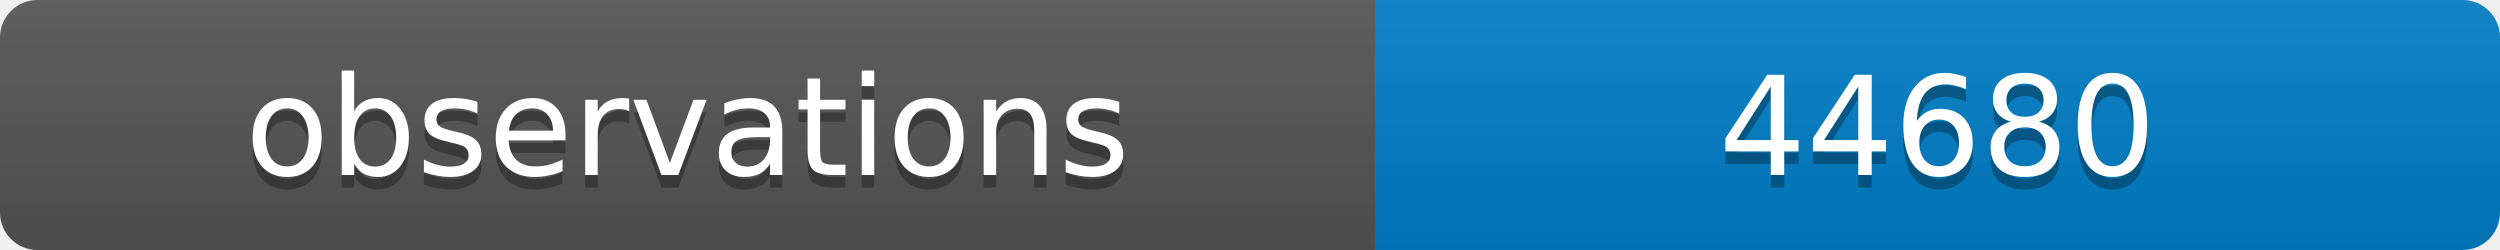
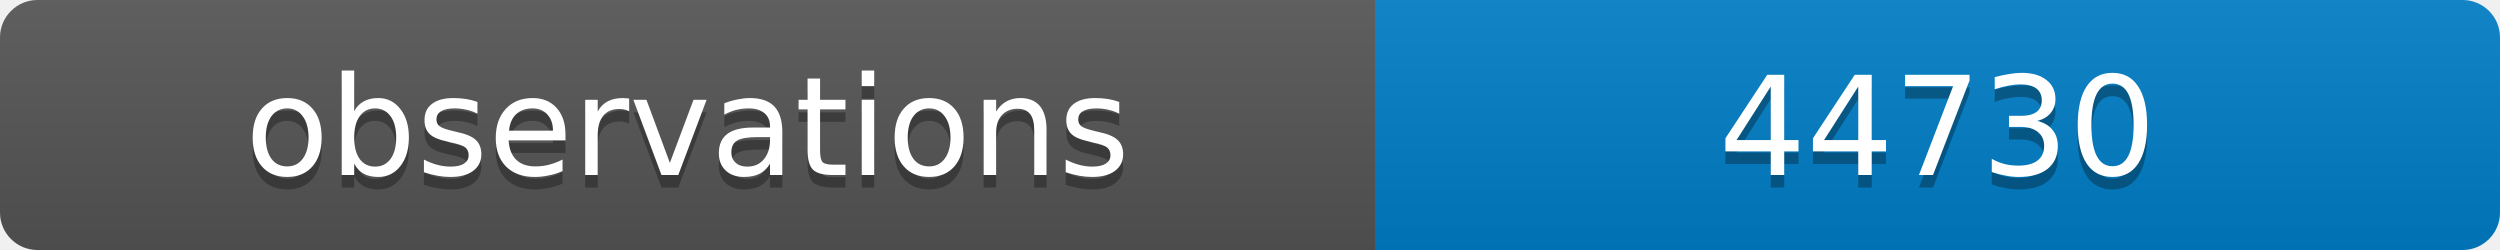
<svg xmlns="http://www.w3.org/2000/svg" width="200" height="20">
  <linearGradient id="b" x2="0" y2="100%">
    <stop offset="0" stop-color="#bbb" stop-opacity=".1" />
    <stop offset="1" stop-opacity=".1" />
  </linearGradient>
  <clipPath id="a">
    <rect width="200" height="20" rx="3" fill="#fff" />
  </clipPath>
  <g clip-path="url(#a)">
    <path fill="#555" d="M0 0h110v20H0z" />
    <path fill="#007ec6" d="M110 0h90v20H110z" />
    <path fill="url(#b)" d="M0 0h200v20H0z" />
  </g>
  <g fill="#fff" text-anchor="middle" font-family="DejaVu Sans,Verdana,Geneva,sans-serif" font-size="11">
    <text x="55" y="15" fill="#010101" fill-opacity=".3">observations</text>
    <text x="55" y="14">observations</text>
-     <text x="155" y="15" fill="#010101" fill-opacity=".3">44680</text>
-     <text x="155" y="14">44680</text>
+     <text x="155" y="15" fill="#010101" fill-opacity=".3">44730</text>
+     <text x="155" y="14">44730</text>
  </g>
</svg>
